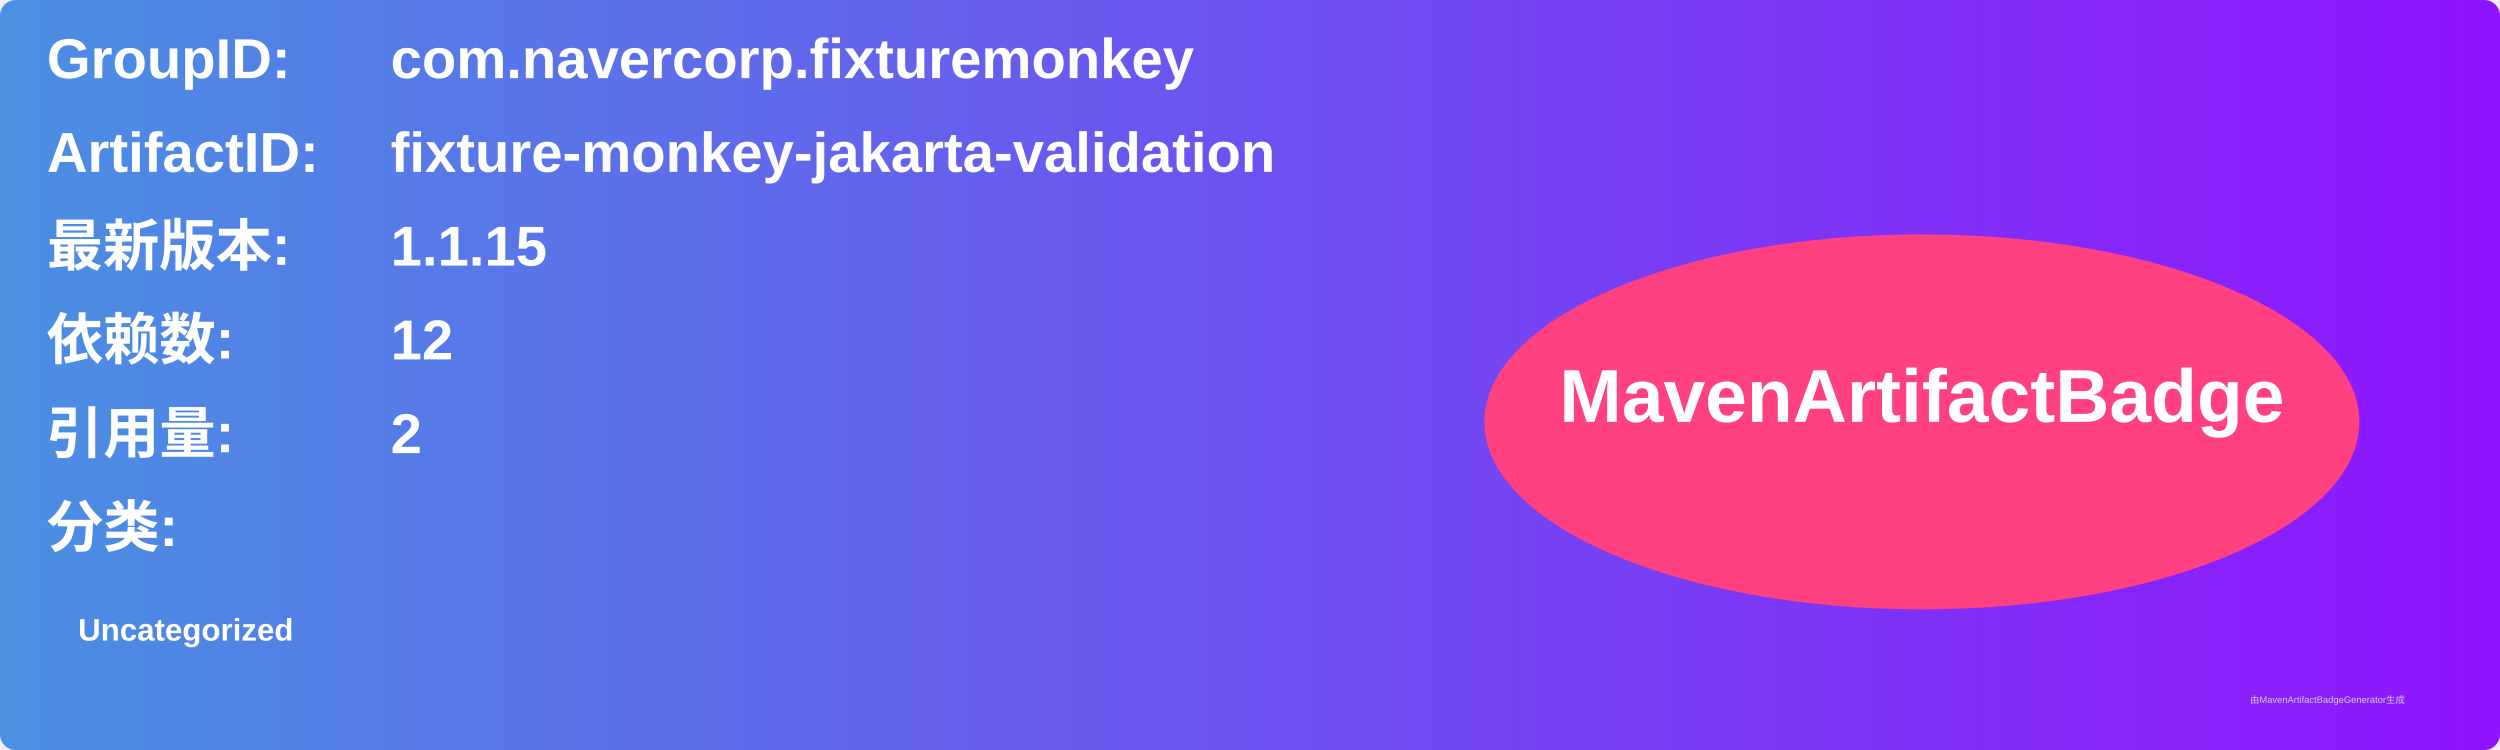
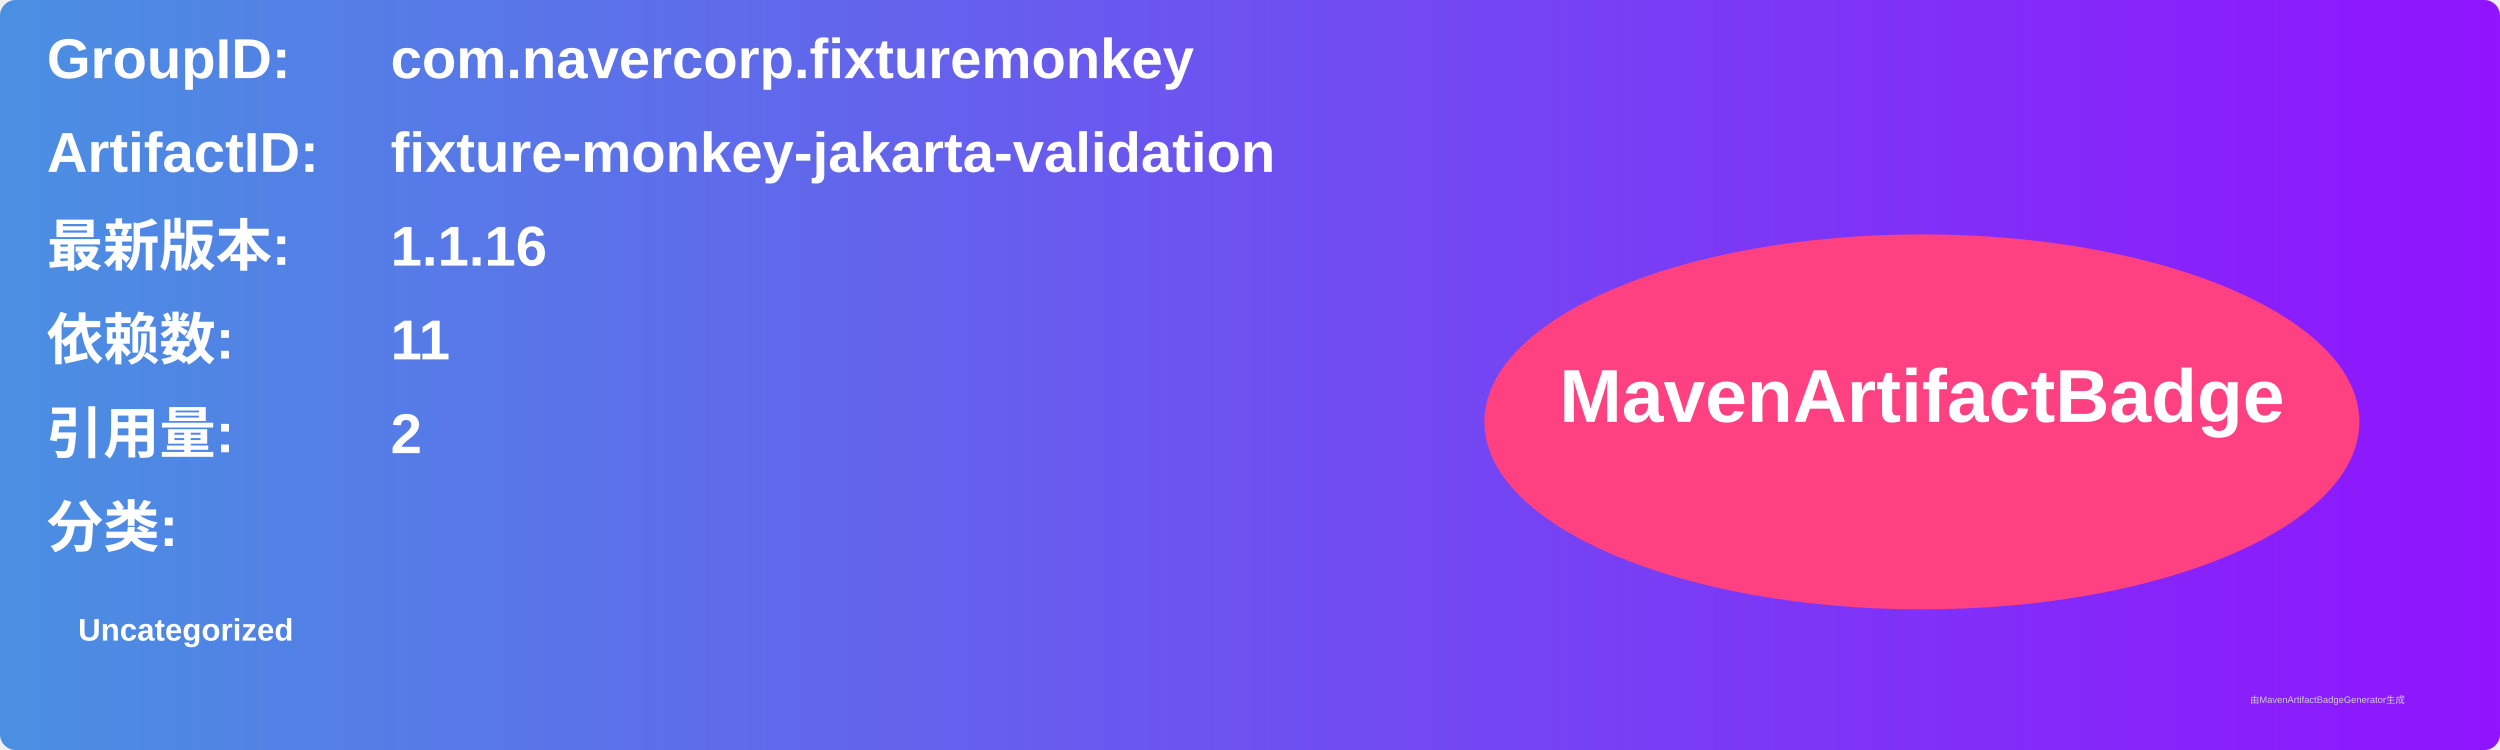
<svg xmlns="http://www.w3.org/2000/svg" width="800" height="240" viewBox="0 0 800 240">
  <linearGradient id="grad" x1="0%" y1="0%" x2="100%" y2="0%">
    <stop offset="0%" stop-color="#4a90e2" />
    <stop offset="100%" stop-color="#9013fe" />
  </linearGradient>
  <rect width="100%" height="100%" rx="5" ry="5" fill="url(#grad)" />
  <g transform="translate(15, 15)">
    <text x="0" y="10" font-family="Arial" font-size="18" fill="white" font-weight="bold" width="260">GroupID:</text>
    <text x="110" y="10" font-family="Arial" font-size="18" fill="white" font-weight="bold" width="460">com.navercorp.fixturemonkey</text>
    <text x="0" y="40" font-family="Arial" font-size="18" fill="white" font-weight="bold" width="260">ArtifactID:</text>
    <text x="110" y="40" font-family="Arial" font-size="18" fill="white" font-weight="bold" width="460">fixture-monkey-jakarta-validation</text>
    <text x="0" y="70" font-family="Arial" font-size="18" fill="white" font-weight="bold">最新版本:</text>
    <text x="110" y="70" font-family="Arial" font-size="18" fill="white" font-weight="bold">
-       <tspan font-weight="bold">1.1.15</tspan>
+       <tspan font-weight="bold">1.1.16</tspan>
    </text>
    <text x="0" y="100" font-family="Arial" font-size="18" fill="white" font-weight="bold">依赖数: </text>
    <text x="110" y="100" font-family="Arial" font-size="18" fill="white">
-       <tspan font-weight="bold">12</tspan>
+       <tspan font-weight="bold">11</tspan>
    </text>
    <text x="0" y="130" font-family="Arial" font-size="18" fill="white" font-weight="bold">引用量: </text>
    <text x="110" y="130" font-family="Arial" font-size="18" fill="white">
      <tspan font-weight="bold">2</tspan>
    </text>
    <text x="0" y="160" font-family="Arial" font-size="18" fill="white" font-weight="bold">分类:</text>
    <text x="10" y="190" font-family="Arial" font-size="10" fill="white">
      <tspan font-weight="bold">Uncategorized</tspan>
    </text>
    <ellipse cx="600" cy="120" rx="140" ry="60" fill="#ff4081" />
    <text x="600" y="120" text-anchor="middle" font-family="Arial" font-size="24" fill="white" font-weight="bold">MavenArtifactBadge</text>
  </g>
  <text x="720" y="225" font-family="Arial" font-size="3" fill="#d0d0d0">由MavenArtifactBadgeGenerator生成</text>
</svg>
